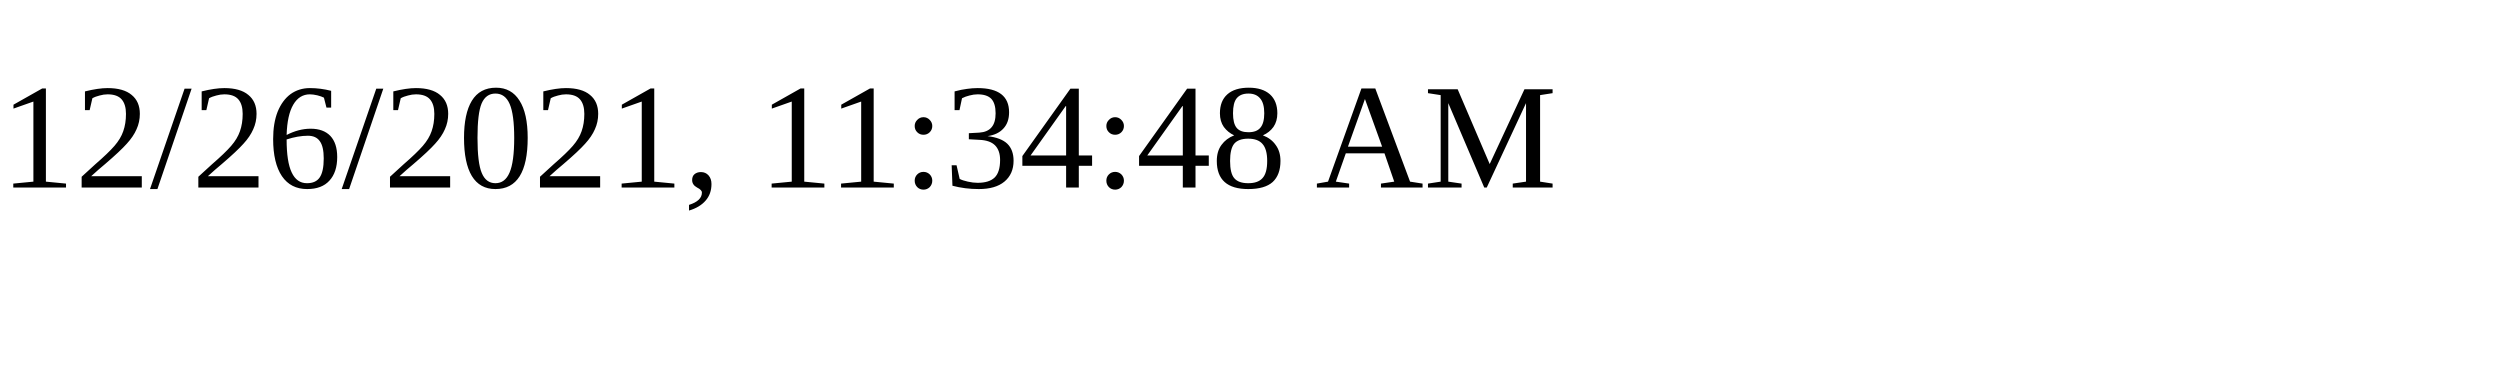
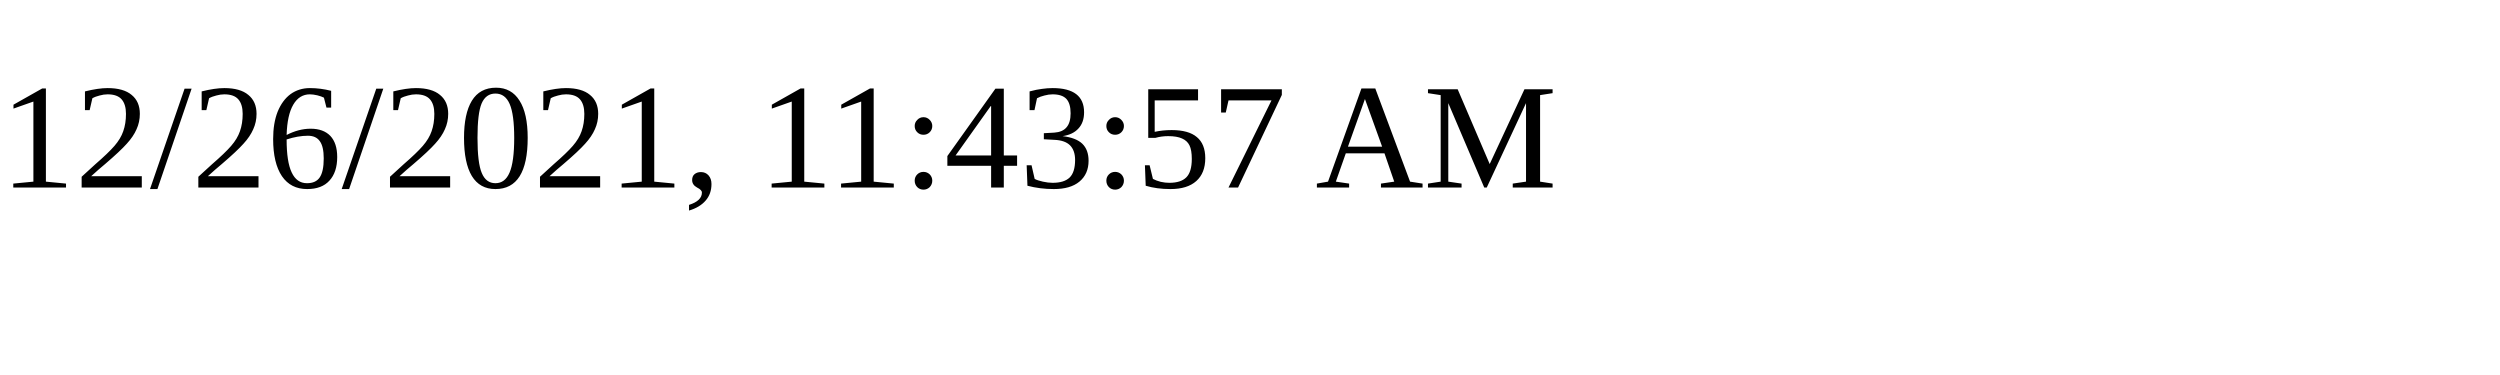
<svg xmlns="http://www.w3.org/2000/svg" height="30" width="200">
-   <text x="0" y="15">12/26/2021, 11:34:48 AM</text>
+   <text x="0" y="15">12/26/2021, 11:43:57 AM</text>
</svg>
